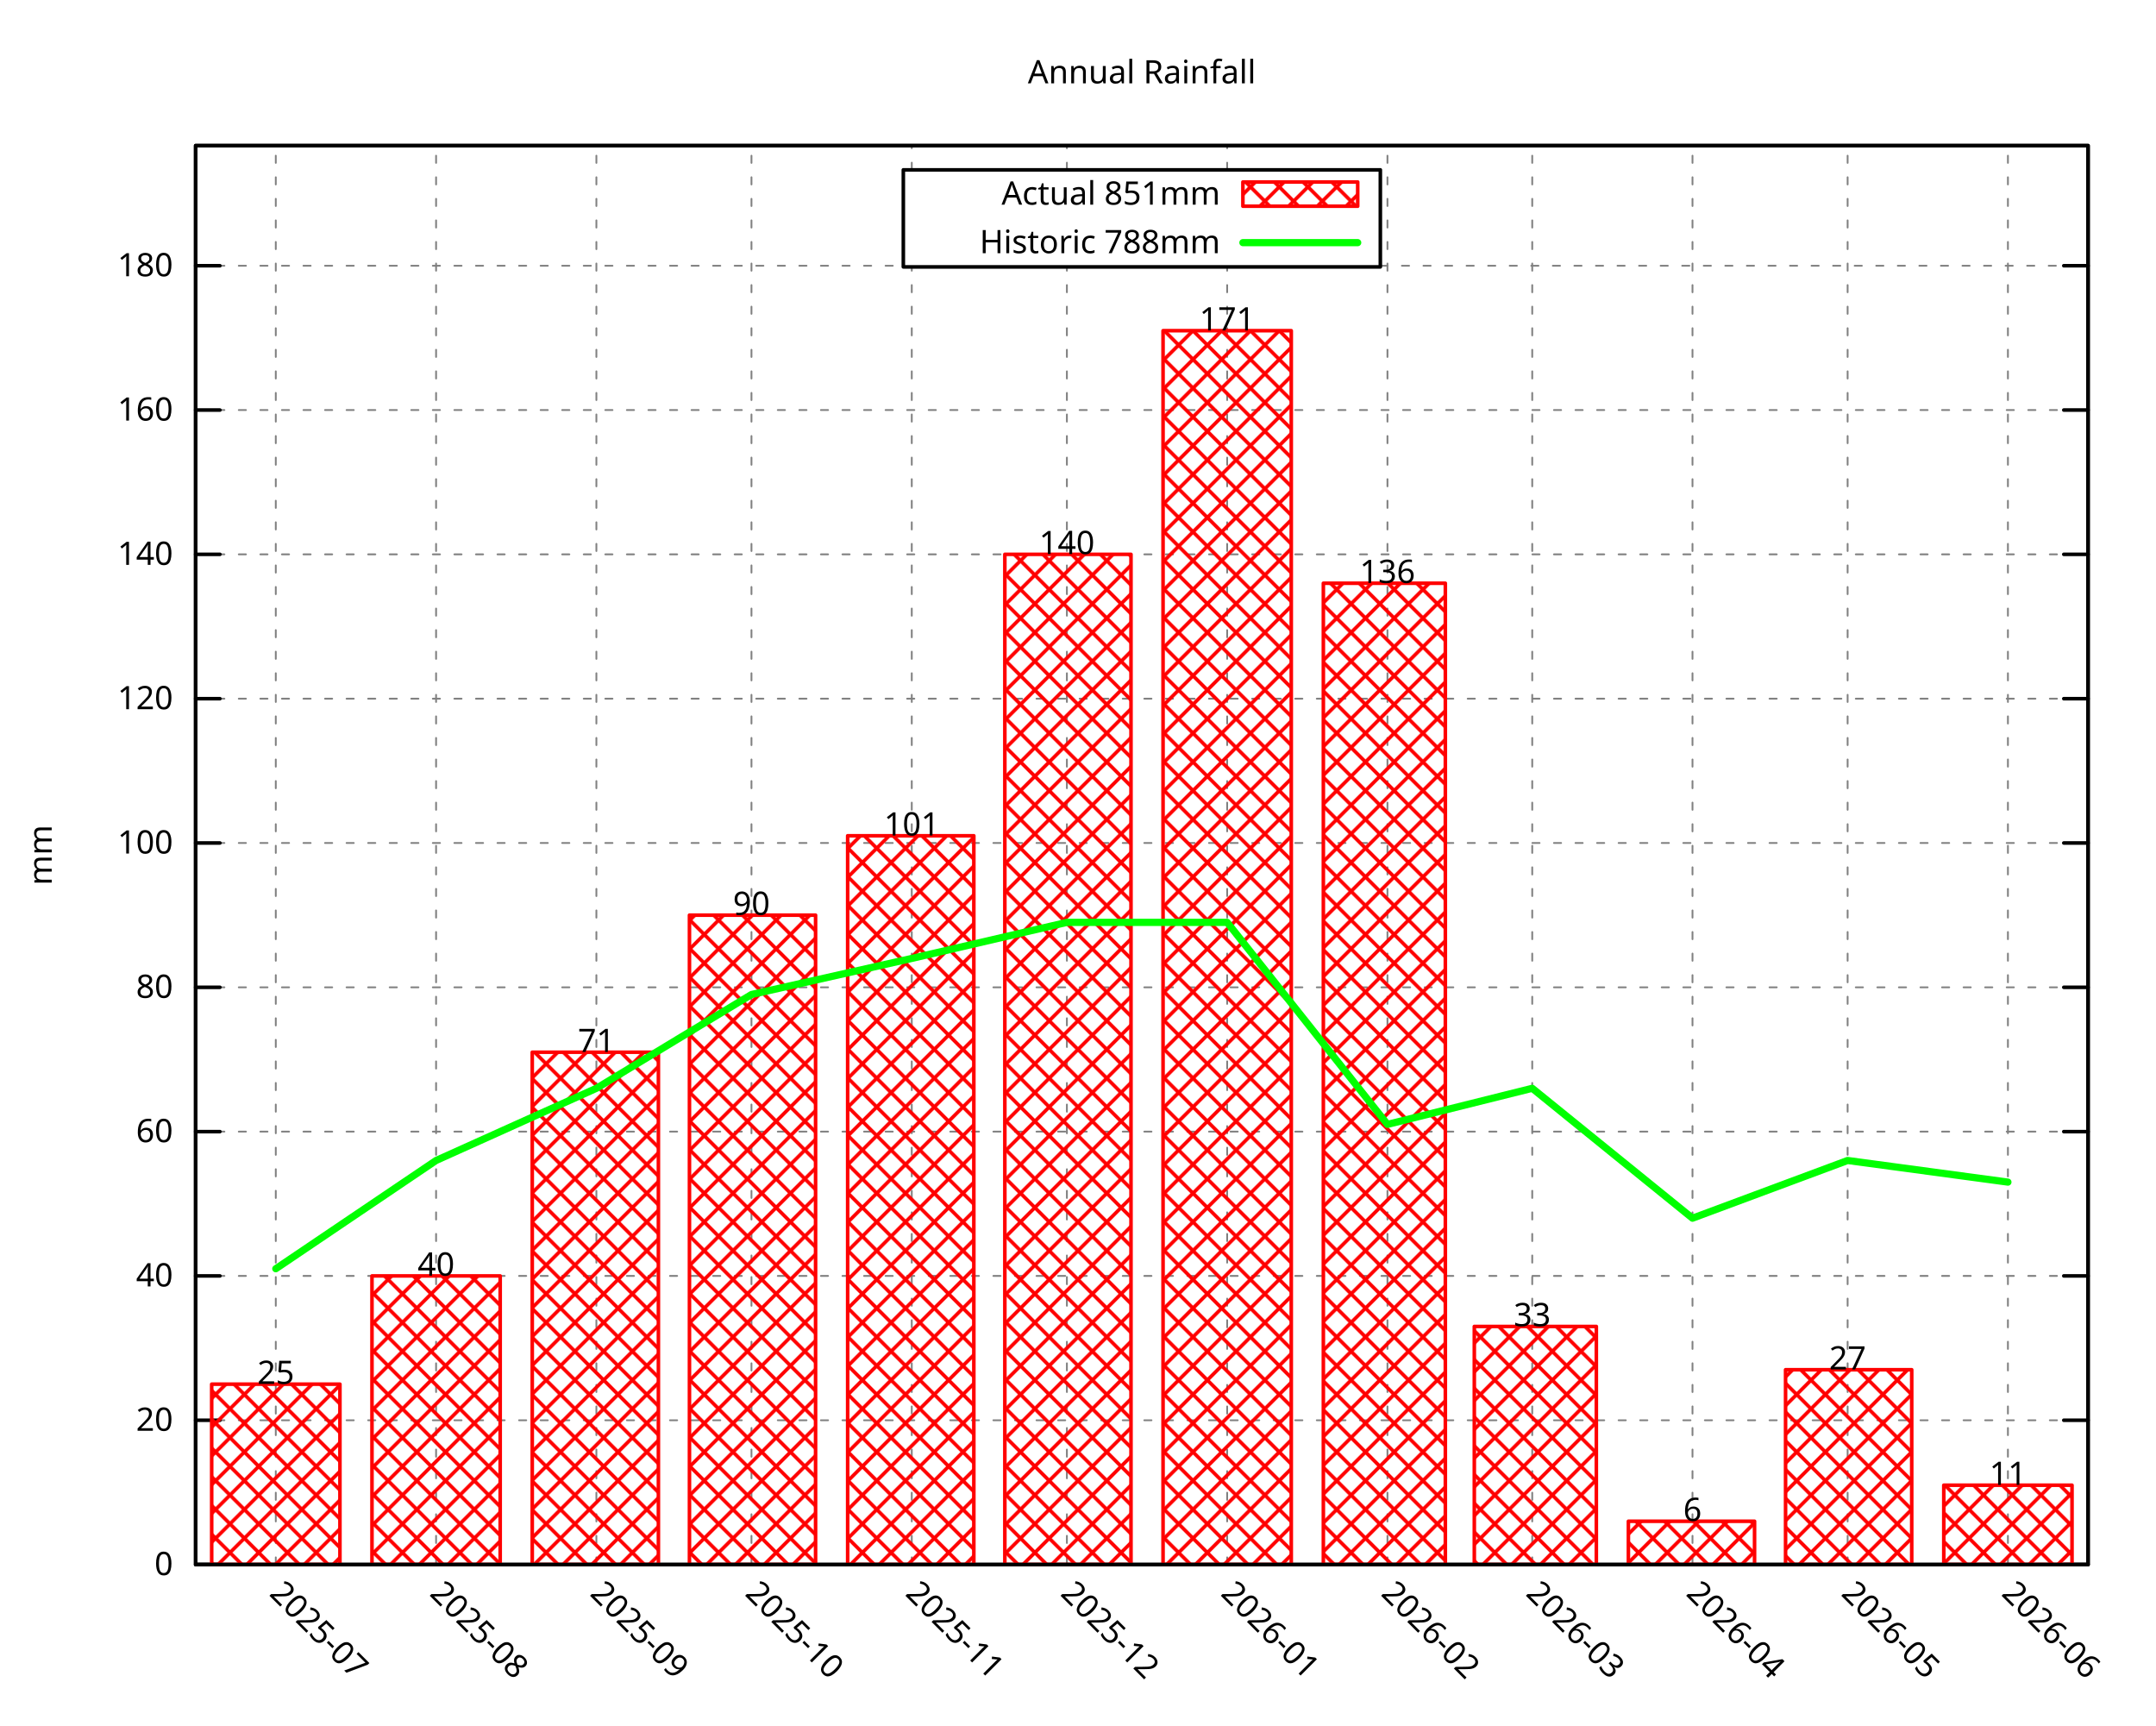
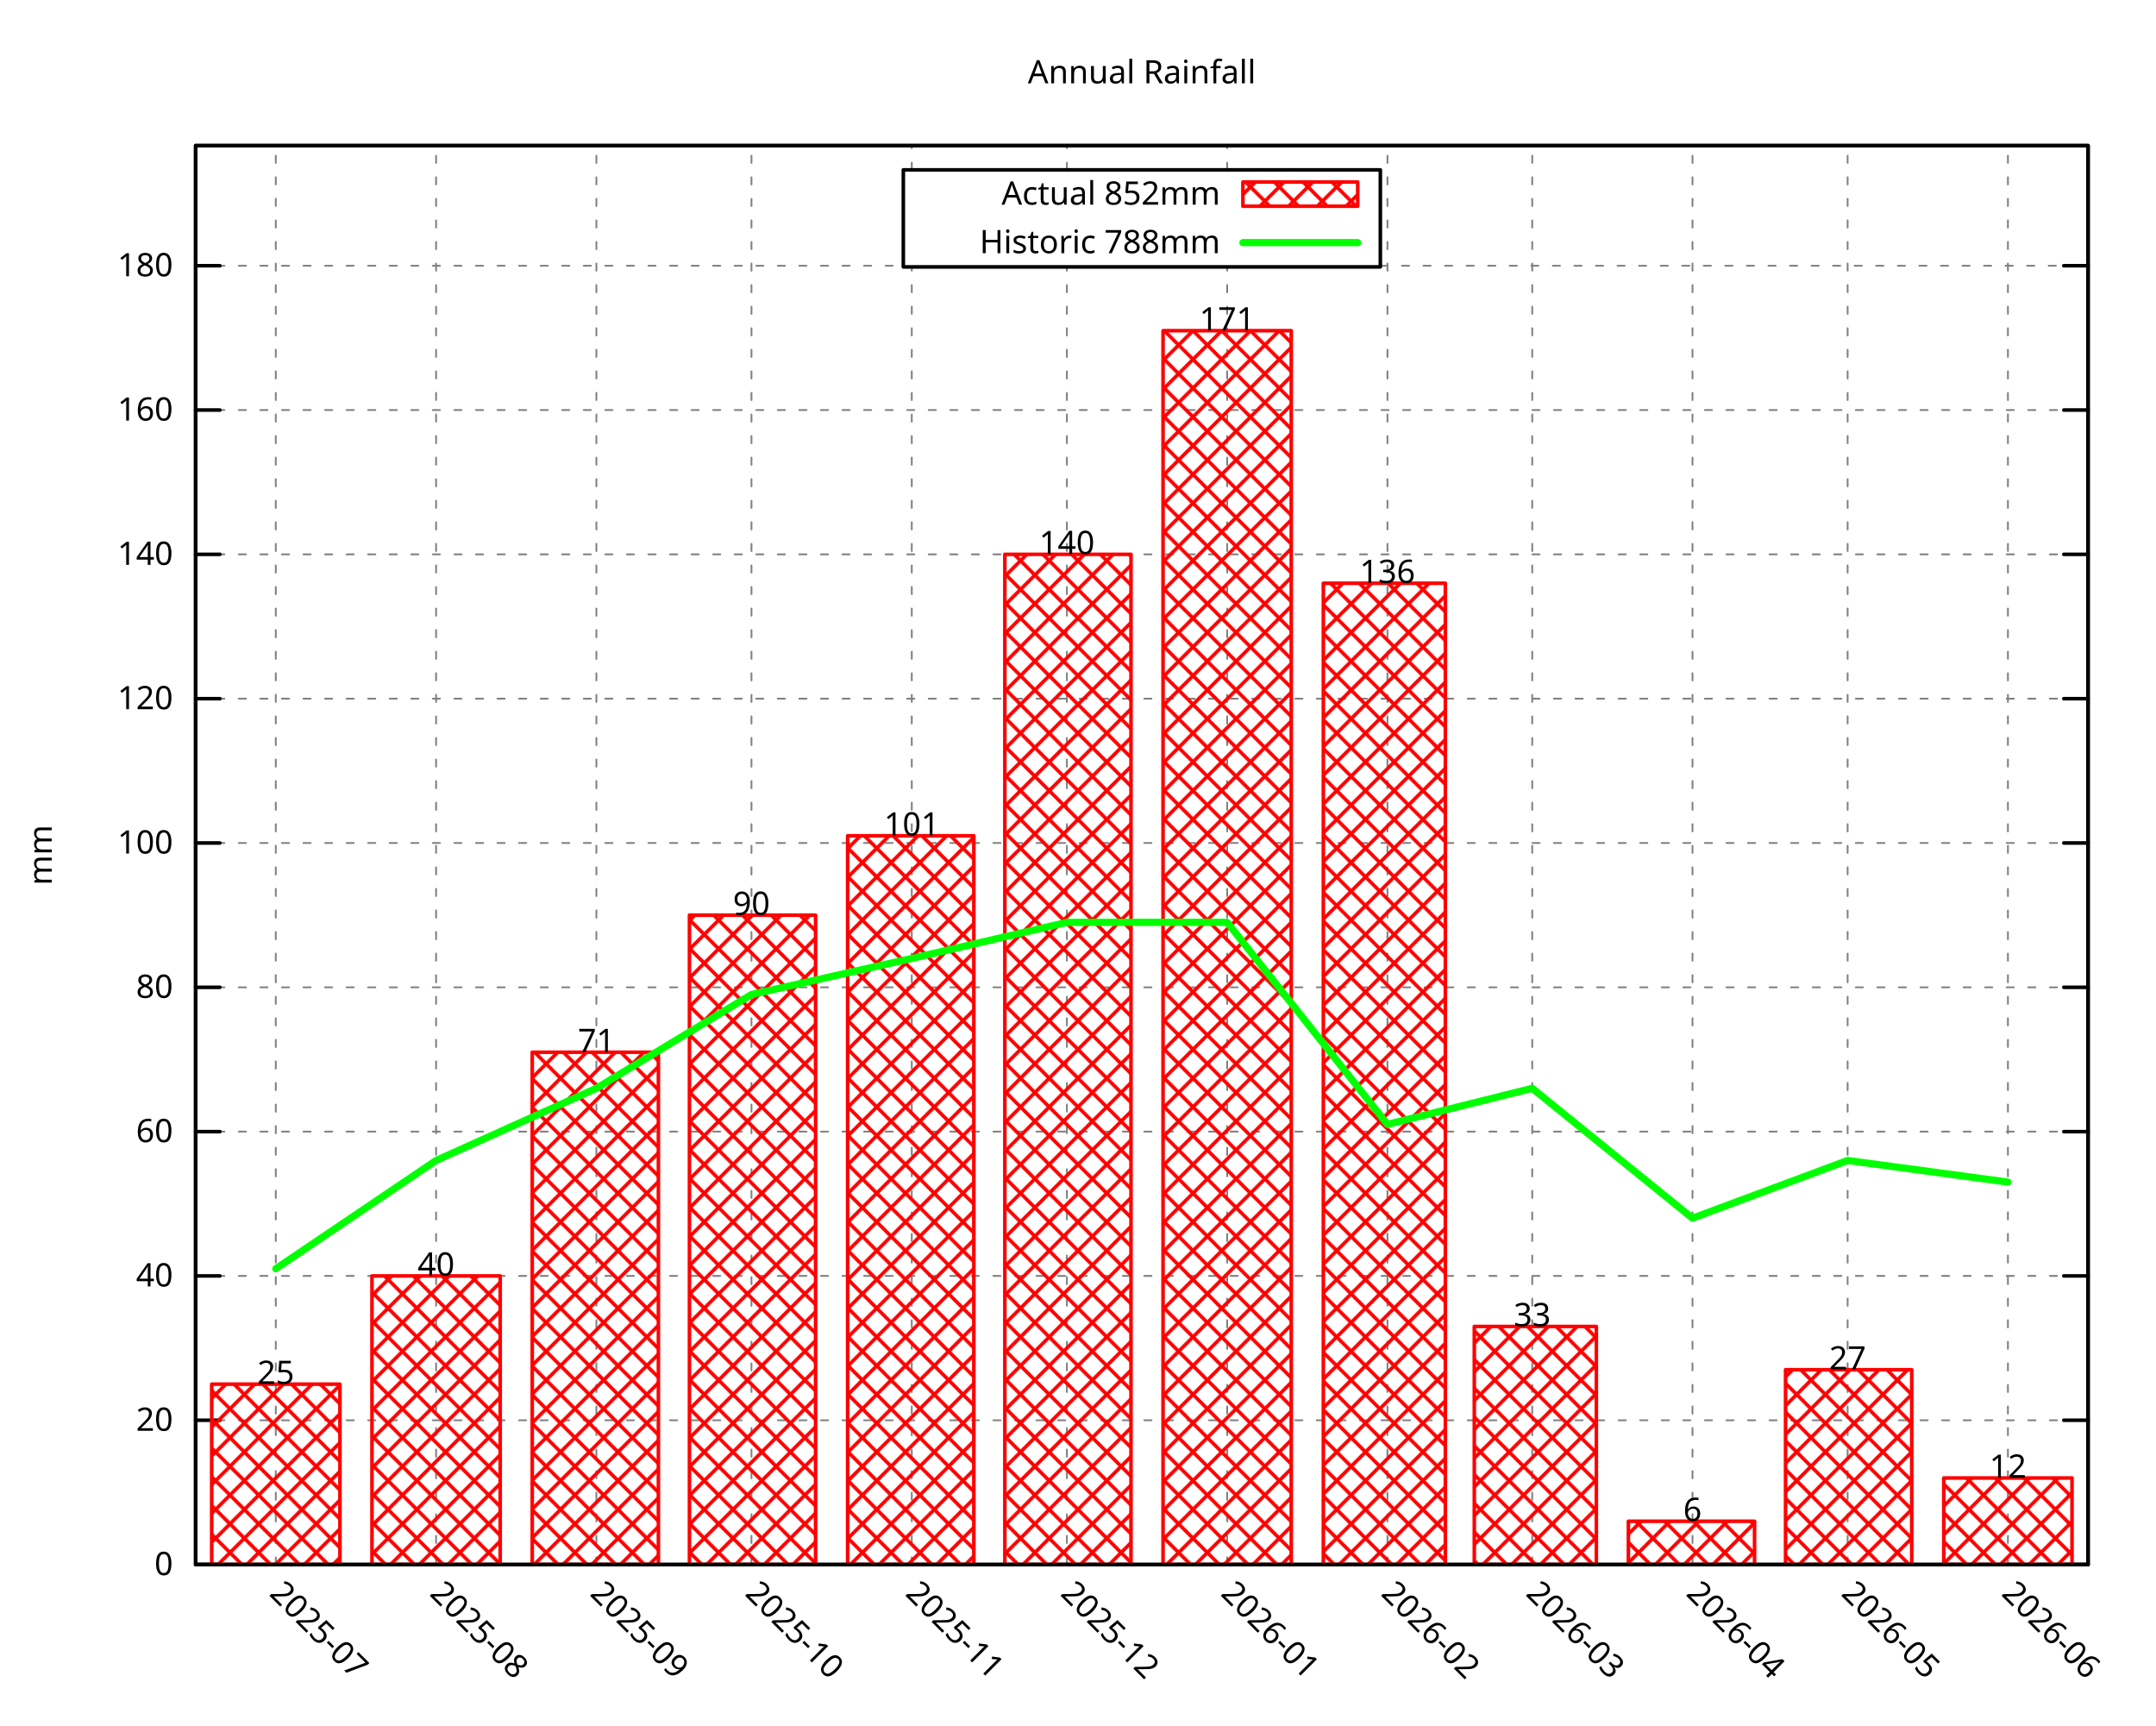
<svg xmlns="http://www.w3.org/2000/svg" xmlns:xlink="http://www.w3.org/1999/xlink" width="600" height="480" viewBox="0 0 600 480">
  <g id="gnuplot_canvas">
    <rect x="0" y="0" width="600" height="480" fill="none" />
    <defs>
      <circle id="gpDot" r="0.5" stroke-width="0.5" stroke="currentColor" />
      <path id="gpPt0" stroke-width="0.296" stroke="currentColor" d="M-1,0 h2 M0,-1 v2" />
      <path id="gpPt1" stroke-width="0.296" stroke="currentColor" d="M-1,-1 L1,1 M1,-1 L-1,1" />
      <path id="gpPt2" stroke-width="0.296" stroke="currentColor" d="M-1,0 L1,0 M0,-1 L0,1 M-1,-1 L1,1 M-1,1 L1,-1" />
      <rect id="gpPt3" stroke-width="0.296" stroke="currentColor" x="-1" y="-1" width="2" height="2" />
      <rect id="gpPt4" stroke-width="0.296" stroke="currentColor" fill="currentColor" x="-1" y="-1" width="2" height="2" />
      <circle id="gpPt5" stroke-width="0.296" stroke="currentColor" cx="0" cy="0" r="1" />
      <use xlink:href="#gpPt5" id="gpPt6" fill="currentColor" stroke="none" />
      <path id="gpPt7" stroke-width="0.296" stroke="currentColor" d="M0,-1.33 L-1.33,0.67 L1.33,0.67 z" />
      <use xlink:href="#gpPt7" id="gpPt8" fill="currentColor" stroke="none" />
      <use xlink:href="#gpPt7" id="gpPt9" stroke="currentColor" transform="rotate(180)" />
      <use xlink:href="#gpPt9" id="gpPt10" fill="currentColor" stroke="none" />
      <use xlink:href="#gpPt3" id="gpPt11" stroke="currentColor" transform="rotate(45)" />
      <use xlink:href="#gpPt11" id="gpPt12" fill="currentColor" stroke="none" />
      <path id="gpPt13" stroke-width="0.296" stroke="currentColor" d="M0,1.330 L1.265,0.411 L0.782,-1.067 L-0.782,-1.076 L-1.265,0.411 z" />
      <use xlink:href="#gpPt13" id="gpPt14" fill="currentColor" stroke="none" />
      <filter id="textbox" filterUnits="objectBoundingBox" x="0" y="0" height="1" width="1">
        <feFlood flood-color="white" flood-opacity="1" result="bgnd" />
        <feComposite in="SourceGraphic" in2="bgnd" operator="atop" />
      </filter>
      <filter id="greybox" filterUnits="objectBoundingBox" x="0" y="0" height="1" width="1">
        <feFlood flood-color="lightgrey" flood-opacity="1" result="grey" />
        <feComposite in="SourceGraphic" in2="grey" operator="atop" />
      </filter>
    </defs>
    <g fill="none" color="white" stroke="currentColor" stroke-width="1.00" stroke-linecap="round" stroke-linejoin="round">
</g>
    <g fill="none" color="black" stroke="currentColor" stroke-width="1.00" stroke-linecap="round" stroke-linejoin="round">
</g>
    <g fill="none" color="black" stroke="black" stroke-width="0.50" stroke-linecap="round" stroke-linejoin="round">
</g>
    <g fill="none" color="gray" stroke="currentColor" stroke-width="0.50" stroke-linecap="round" stroke-linejoin="round">
      <path stroke="gray" stroke-dasharray="2,4" class="gridline" d="M54.45,435.32 L581.09,435.32  " />
    </g>
    <g fill="none" color="gray" stroke="gray" stroke-width="1.00" stroke-linecap="round" stroke-linejoin="round">
</g>
    <g fill="none" color="black" stroke="currentColor" stroke-width="1.00" stroke-linecap="round" stroke-linejoin="round">
      <path stroke="black" d="M54.45,435.32 L61.20,435.32 M581.09,435.32 L574.34,435.32  " />
      <g transform="translate(48.15,438.25)" stroke="none" fill="black" font-family="Droid Sans" font-size="9.00" text-anchor="end">
        <text>
          <tspan font-family="Droid Sans"> 0</tspan>
        </text>
      </g>
    </g>
    <g fill="none" color="black" stroke="currentColor" stroke-width="1.00" stroke-linecap="round" stroke-linejoin="round">
</g>
    <g fill="none" color="black" stroke="black" stroke-width="0.50" stroke-linecap="round" stroke-linejoin="round">
</g>
    <g fill="none" color="gray" stroke="currentColor" stroke-width="0.50" stroke-linecap="round" stroke-linejoin="round">
      <path stroke="gray" stroke-dasharray="2,4" class="gridline" d="M54.45,395.17 L581.09,395.17  " />
    </g>
    <g fill="none" color="gray" stroke="gray" stroke-width="1.00" stroke-linecap="round" stroke-linejoin="round">
</g>
    <g fill="none" color="black" stroke="currentColor" stroke-width="1.00" stroke-linecap="round" stroke-linejoin="round">
      <path stroke="black" d="M54.45,395.17 L61.20,395.17 M581.09,395.17 L574.34,395.17  " />
      <g transform="translate(48.15,398.10)" stroke="none" fill="black" font-family="Droid Sans" font-size="9.00" text-anchor="end">
        <text>
          <tspan font-family="Droid Sans"> 20</tspan>
        </text>
      </g>
    </g>
    <g fill="none" color="black" stroke="currentColor" stroke-width="1.00" stroke-linecap="round" stroke-linejoin="round">
</g>
    <g fill="none" color="black" stroke="black" stroke-width="0.50" stroke-linecap="round" stroke-linejoin="round">
</g>
    <g fill="none" color="gray" stroke="currentColor" stroke-width="0.50" stroke-linecap="round" stroke-linejoin="round">
      <path stroke="gray" stroke-dasharray="2,4" class="gridline" d="M54.45,355.01 L581.09,355.01  " />
    </g>
    <g fill="none" color="gray" stroke="gray" stroke-width="1.00" stroke-linecap="round" stroke-linejoin="round">
</g>
    <g fill="none" color="black" stroke="currentColor" stroke-width="1.00" stroke-linecap="round" stroke-linejoin="round">
      <path stroke="black" d="M54.45,355.01 L61.20,355.01 M581.09,355.01 L574.34,355.01  " />
      <g transform="translate(48.15,357.94)" stroke="none" fill="black" font-family="Droid Sans" font-size="9.00" text-anchor="end">
        <text>
          <tspan font-family="Droid Sans"> 40</tspan>
        </text>
      </g>
    </g>
    <g fill="none" color="black" stroke="currentColor" stroke-width="1.00" stroke-linecap="round" stroke-linejoin="round">
</g>
    <g fill="none" color="black" stroke="black" stroke-width="0.50" stroke-linecap="round" stroke-linejoin="round">
</g>
    <g fill="none" color="gray" stroke="currentColor" stroke-width="0.50" stroke-linecap="round" stroke-linejoin="round">
      <path stroke="gray" stroke-dasharray="2,4" class="gridline" d="M54.45,314.86 L581.09,314.86  " />
    </g>
    <g fill="none" color="gray" stroke="gray" stroke-width="1.00" stroke-linecap="round" stroke-linejoin="round">
</g>
    <g fill="none" color="black" stroke="currentColor" stroke-width="1.00" stroke-linecap="round" stroke-linejoin="round">
      <path stroke="black" d="M54.45,314.86 L61.20,314.86 M581.09,314.86 L574.34,314.86  " />
      <g transform="translate(48.15,317.79)" stroke="none" fill="black" font-family="Droid Sans" font-size="9.00" text-anchor="end">
        <text>
          <tspan font-family="Droid Sans"> 60</tspan>
        </text>
      </g>
    </g>
    <g fill="none" color="black" stroke="currentColor" stroke-width="1.00" stroke-linecap="round" stroke-linejoin="round">
</g>
    <g fill="none" color="black" stroke="black" stroke-width="0.50" stroke-linecap="round" stroke-linejoin="round">
</g>
    <g fill="none" color="gray" stroke="currentColor" stroke-width="0.50" stroke-linecap="round" stroke-linejoin="round">
      <path stroke="gray" stroke-dasharray="2,4" class="gridline" d="M54.45,274.71 L581.09,274.71  " />
    </g>
    <g fill="none" color="gray" stroke="gray" stroke-width="1.00" stroke-linecap="round" stroke-linejoin="round">
</g>
    <g fill="none" color="black" stroke="currentColor" stroke-width="1.00" stroke-linecap="round" stroke-linejoin="round">
      <path stroke="black" d="M54.45,274.71 L61.20,274.71 M581.09,274.71 L574.34,274.71  " />
      <g transform="translate(48.15,277.64)" stroke="none" fill="black" font-family="Droid Sans" font-size="9.00" text-anchor="end">
        <text>
          <tspan font-family="Droid Sans"> 80</tspan>
        </text>
      </g>
    </g>
    <g fill="none" color="black" stroke="currentColor" stroke-width="1.00" stroke-linecap="round" stroke-linejoin="round">
</g>
    <g fill="none" color="black" stroke="black" stroke-width="0.50" stroke-linecap="round" stroke-linejoin="round">
</g>
    <g fill="none" color="gray" stroke="currentColor" stroke-width="0.50" stroke-linecap="round" stroke-linejoin="round">
      <path stroke="gray" stroke-dasharray="2,4" class="gridline" d="M54.45,234.55 L581.09,234.55  " />
    </g>
    <g fill="none" color="gray" stroke="gray" stroke-width="1.00" stroke-linecap="round" stroke-linejoin="round">
</g>
    <g fill="none" color="black" stroke="currentColor" stroke-width="1.00" stroke-linecap="round" stroke-linejoin="round">
      <path stroke="black" d="M54.45,234.55 L61.20,234.55 M581.09,234.55 L574.34,234.55  " />
      <g transform="translate(48.15,237.48)" stroke="none" fill="black" font-family="Droid Sans" font-size="9.00" text-anchor="end">
        <text>
          <tspan font-family="Droid Sans"> 100</tspan>
        </text>
      </g>
    </g>
    <g fill="none" color="black" stroke="currentColor" stroke-width="1.00" stroke-linecap="round" stroke-linejoin="round">
</g>
    <g fill="none" color="black" stroke="black" stroke-width="0.50" stroke-linecap="round" stroke-linejoin="round">
</g>
    <g fill="none" color="gray" stroke="currentColor" stroke-width="0.50" stroke-linecap="round" stroke-linejoin="round">
      <path stroke="gray" stroke-dasharray="2,4" class="gridline" d="M54.45,194.40 L581.09,194.40  " />
    </g>
    <g fill="none" color="gray" stroke="gray" stroke-width="1.00" stroke-linecap="round" stroke-linejoin="round">
</g>
    <g fill="none" color="black" stroke="currentColor" stroke-width="1.00" stroke-linecap="round" stroke-linejoin="round">
      <path stroke="black" d="M54.45,194.40 L61.20,194.40 M581.09,194.40 L574.34,194.40  " />
      <g transform="translate(48.15,197.33)" stroke="none" fill="black" font-family="Droid Sans" font-size="9.00" text-anchor="end">
        <text>
          <tspan font-family="Droid Sans"> 120</tspan>
        </text>
      </g>
    </g>
    <g fill="none" color="black" stroke="currentColor" stroke-width="1.00" stroke-linecap="round" stroke-linejoin="round">
</g>
    <g fill="none" color="black" stroke="black" stroke-width="0.50" stroke-linecap="round" stroke-linejoin="round">
</g>
    <g fill="none" color="gray" stroke="currentColor" stroke-width="0.50" stroke-linecap="round" stroke-linejoin="round">
      <path stroke="gray" stroke-dasharray="2,4" class="gridline" d="M54.45,154.24 L581.09,154.24  " />
    </g>
    <g fill="none" color="gray" stroke="gray" stroke-width="1.00" stroke-linecap="round" stroke-linejoin="round">
</g>
    <g fill="none" color="black" stroke="currentColor" stroke-width="1.00" stroke-linecap="round" stroke-linejoin="round">
      <path stroke="black" d="M54.45,154.24 L61.20,154.24 M581.09,154.24 L574.34,154.24  " />
      <g transform="translate(48.15,157.17)" stroke="none" fill="black" font-family="Droid Sans" font-size="9.00" text-anchor="end">
        <text>
          <tspan font-family="Droid Sans"> 140</tspan>
        </text>
      </g>
    </g>
    <g fill="none" color="black" stroke="currentColor" stroke-width="1.00" stroke-linecap="round" stroke-linejoin="round">
</g>
    <g fill="none" color="black" stroke="black" stroke-width="0.50" stroke-linecap="round" stroke-linejoin="round">
</g>
    <g fill="none" color="gray" stroke="currentColor" stroke-width="0.50" stroke-linecap="round" stroke-linejoin="round">
      <path stroke="gray" stroke-dasharray="2,4" class="gridline" d="M54.45,114.09 L581.09,114.09  " />
    </g>
    <g fill="none" color="gray" stroke="gray" stroke-width="1.00" stroke-linecap="round" stroke-linejoin="round">
</g>
    <g fill="none" color="black" stroke="currentColor" stroke-width="1.00" stroke-linecap="round" stroke-linejoin="round">
      <path stroke="black" d="M54.45,114.09 L61.20,114.09 M581.09,114.09 L574.34,114.09  " />
      <g transform="translate(48.15,117.02)" stroke="none" fill="black" font-family="Droid Sans" font-size="9.00" text-anchor="end">
        <text>
          <tspan font-family="Droid Sans"> 160</tspan>
        </text>
      </g>
    </g>
    <g fill="none" color="black" stroke="currentColor" stroke-width="1.00" stroke-linecap="round" stroke-linejoin="round">
</g>
    <g fill="none" color="black" stroke="black" stroke-width="0.50" stroke-linecap="round" stroke-linejoin="round">
</g>
    <g fill="none" color="gray" stroke="currentColor" stroke-width="0.50" stroke-linecap="round" stroke-linejoin="round">
      <path stroke="gray" stroke-dasharray="2,4" class="gridline" d="M54.45,73.94 L251.39,73.94 M384.14,73.94 L581.09,73.94  " />
    </g>
    <g fill="none" color="gray" stroke="gray" stroke-width="1.00" stroke-linecap="round" stroke-linejoin="round">
</g>
    <g fill="none" color="black" stroke="currentColor" stroke-width="1.00" stroke-linecap="round" stroke-linejoin="round">
      <path stroke="black" d="M54.45,73.94 L61.20,73.94 M581.09,73.94 L574.34,73.94  " />
      <g transform="translate(48.15,76.87)" stroke="none" fill="black" font-family="Droid Sans" font-size="9.00" text-anchor="end">
        <text>
          <tspan font-family="Droid Sans"> 180</tspan>
        </text>
      </g>
    </g>
    <g fill="none" color="black" stroke="currentColor" stroke-width="1.00" stroke-linecap="round" stroke-linejoin="round">
</g>
    <g fill="none" color="black" stroke="black" stroke-width="0.50" stroke-linecap="round" stroke-linejoin="round">
</g>
    <g fill="none" color="gray" stroke="currentColor" stroke-width="0.50" stroke-linecap="round" stroke-linejoin="round">
      <path stroke="gray" stroke-dasharray="2,4" class="gridline" d="M76.75,435.32 L76.75,40.51  " />
    </g>
    <g fill="none" color="gray" stroke="gray" stroke-width="1.00" stroke-linecap="round" stroke-linejoin="round">
</g>
    <g fill="none" color="black" stroke="currentColor" stroke-width="1.00" stroke-linecap="round" stroke-linejoin="round">
      <path stroke="black" d="M76.75,435.32 M76.75,40.51  " />
      <g transform="translate(74.68,443.69) rotate(45.00)" stroke="none" fill="black" font-family="Droid Sans" font-size="9.00" text-anchor="start">
        <text>
          <tspan font-family="Droid Sans">2025-07</tspan>
        </text>
      </g>
    </g>
    <g fill="none" color="black" stroke="currentColor" stroke-width="1.00" stroke-linecap="round" stroke-linejoin="round">
</g>
    <g fill="none" color="black" stroke="black" stroke-width="0.50" stroke-linecap="round" stroke-linejoin="round">
</g>
    <g fill="none" color="gray" stroke="currentColor" stroke-width="0.50" stroke-linecap="round" stroke-linejoin="round">
      <path stroke="gray" stroke-dasharray="2,4" class="gridline" d="M121.36,435.32 L121.36,40.51  " />
    </g>
    <g fill="none" color="gray" stroke="gray" stroke-width="1.00" stroke-linecap="round" stroke-linejoin="round">
</g>
    <g fill="none" color="black" stroke="currentColor" stroke-width="1.00" stroke-linecap="round" stroke-linejoin="round">
      <path stroke="black" d="M121.36,435.32 M121.36,40.51  " />
      <g transform="translate(119.29,443.69) rotate(45.00)" stroke="none" fill="black" font-family="Droid Sans" font-size="9.00" text-anchor="start">
        <text>
          <tspan font-family="Droid Sans">2025-08</tspan>
        </text>
      </g>
    </g>
    <g fill="none" color="black" stroke="currentColor" stroke-width="1.00" stroke-linecap="round" stroke-linejoin="round">
</g>
    <g fill="none" color="black" stroke="black" stroke-width="0.50" stroke-linecap="round" stroke-linejoin="round">
</g>
    <g fill="none" color="gray" stroke="currentColor" stroke-width="0.50" stroke-linecap="round" stroke-linejoin="round">
      <path stroke="gray" stroke-dasharray="2,4" class="gridline" d="M165.97,435.32 L165.97,40.51  " />
    </g>
    <g fill="none" color="gray" stroke="gray" stroke-width="1.00" stroke-linecap="round" stroke-linejoin="round">
</g>
    <g fill="none" color="black" stroke="currentColor" stroke-width="1.00" stroke-linecap="round" stroke-linejoin="round">
      <path stroke="black" d="M165.97,435.32 M165.97,40.51  " />
      <g transform="translate(163.90,443.69) rotate(45.00)" stroke="none" fill="black" font-family="Droid Sans" font-size="9.00" text-anchor="start">
        <text>
          <tspan font-family="Droid Sans">2025-09</tspan>
        </text>
      </g>
    </g>
    <g fill="none" color="black" stroke="currentColor" stroke-width="1.00" stroke-linecap="round" stroke-linejoin="round">
</g>
    <g fill="none" color="black" stroke="black" stroke-width="0.50" stroke-linecap="round" stroke-linejoin="round">
</g>
    <g fill="none" color="gray" stroke="currentColor" stroke-width="0.50" stroke-linecap="round" stroke-linejoin="round">
      <path stroke="gray" stroke-dasharray="2,4" class="gridline" d="M209.13,435.32 L209.13,40.51  " />
    </g>
    <g fill="none" color="gray" stroke="gray" stroke-width="1.00" stroke-linecap="round" stroke-linejoin="round">
</g>
    <g fill="none" color="black" stroke="currentColor" stroke-width="1.00" stroke-linecap="round" stroke-linejoin="round">
      <path stroke="black" d="M209.13,435.32 M209.13,40.51  " />
      <g transform="translate(207.06,443.69) rotate(45.00)" stroke="none" fill="black" font-family="Droid Sans" font-size="9.00" text-anchor="start">
        <text>
          <tspan font-family="Droid Sans">2025-10</tspan>
        </text>
      </g>
    </g>
    <g fill="none" color="black" stroke="currentColor" stroke-width="1.00" stroke-linecap="round" stroke-linejoin="round">
</g>
    <g fill="none" color="black" stroke="black" stroke-width="0.50" stroke-linecap="round" stroke-linejoin="round">
</g>
    <g fill="none" color="gray" stroke="currentColor" stroke-width="0.50" stroke-linecap="round" stroke-linejoin="round">
      <path stroke="gray" stroke-dasharray="2,4" class="gridline" d="M253.74,435.32 L253.74,74.26 M253.74,47.26 L253.74,40.51  " />
    </g>
    <g fill="none" color="gray" stroke="gray" stroke-width="1.00" stroke-linecap="round" stroke-linejoin="round">
</g>
    <g fill="none" color="black" stroke="currentColor" stroke-width="1.00" stroke-linecap="round" stroke-linejoin="round">
      <path stroke="black" d="M253.74,435.32 M253.74,40.51  " />
      <g transform="translate(251.67,443.69) rotate(45.00)" stroke="none" fill="black" font-family="Droid Sans" font-size="9.00" text-anchor="start">
        <text>
          <tspan font-family="Droid Sans">2025-11</tspan>
        </text>
      </g>
    </g>
    <g fill="none" color="black" stroke="currentColor" stroke-width="1.00" stroke-linecap="round" stroke-linejoin="round">
</g>
    <g fill="none" color="black" stroke="black" stroke-width="0.50" stroke-linecap="round" stroke-linejoin="round">
</g>
    <g fill="none" color="gray" stroke="currentColor" stroke-width="0.50" stroke-linecap="round" stroke-linejoin="round">
      <path stroke="gray" stroke-dasharray="2,4" class="gridline" d="M296.91,435.32 L296.91,74.26 M296.91,47.26 L296.91,40.51  " />
    </g>
    <g fill="none" color="gray" stroke="gray" stroke-width="1.00" stroke-linecap="round" stroke-linejoin="round">
</g>
    <g fill="none" color="black" stroke="currentColor" stroke-width="1.00" stroke-linecap="round" stroke-linejoin="round">
      <path stroke="black" d="M296.91,435.32 M296.91,40.51  " />
      <g transform="translate(294.84,443.69) rotate(45.00)" stroke="none" fill="black" font-family="Droid Sans" font-size="9.00" text-anchor="start">
        <text>
          <tspan font-family="Droid Sans">2025-12</tspan>
        </text>
      </g>
    </g>
    <g fill="none" color="black" stroke="currentColor" stroke-width="1.00" stroke-linecap="round" stroke-linejoin="round">
</g>
    <g fill="none" color="black" stroke="black" stroke-width="0.50" stroke-linecap="round" stroke-linejoin="round">
</g>
    <g fill="none" color="gray" stroke="currentColor" stroke-width="0.50" stroke-linecap="round" stroke-linejoin="round">
      <path stroke="gray" stroke-dasharray="2,4" class="gridline" d="M341.51,435.32 L341.51,74.26 M341.51,47.26 L341.51,40.51  " />
    </g>
    <g fill="none" color="gray" stroke="gray" stroke-width="1.00" stroke-linecap="round" stroke-linejoin="round">
</g>
    <g fill="none" color="black" stroke="currentColor" stroke-width="1.00" stroke-linecap="round" stroke-linejoin="round">
      <path stroke="black" d="M341.51,435.32 M341.51,40.51  " />
      <g transform="translate(339.44,443.69) rotate(45.00)" stroke="none" fill="black" font-family="Droid Sans" font-size="9.00" text-anchor="start">
        <text>
          <tspan font-family="Droid Sans">2026-01</tspan>
        </text>
      </g>
    </g>
    <g fill="none" color="black" stroke="currentColor" stroke-width="1.00" stroke-linecap="round" stroke-linejoin="round">
</g>
    <g fill="none" color="black" stroke="black" stroke-width="0.50" stroke-linecap="round" stroke-linejoin="round">
</g>
    <g fill="none" color="gray" stroke="currentColor" stroke-width="0.50" stroke-linecap="round" stroke-linejoin="round">
      <path stroke="gray" stroke-dasharray="2,4" class="gridline" d="M386.12,435.32 L386.12,40.51  " />
    </g>
    <g fill="none" color="gray" stroke="gray" stroke-width="1.00" stroke-linecap="round" stroke-linejoin="round">
</g>
    <g fill="none" color="black" stroke="currentColor" stroke-width="1.00" stroke-linecap="round" stroke-linejoin="round">
      <path stroke="black" d="M386.12,435.32 M386.12,40.51  " />
      <g transform="translate(384.05,443.69) rotate(45.00)" stroke="none" fill="black" font-family="Droid Sans" font-size="9.00" text-anchor="start">
        <text>
          <tspan font-family="Droid Sans">2026-02</tspan>
        </text>
      </g>
    </g>
    <g fill="none" color="black" stroke="currentColor" stroke-width="1.00" stroke-linecap="round" stroke-linejoin="round">
</g>
    <g fill="none" color="black" stroke="black" stroke-width="0.50" stroke-linecap="round" stroke-linejoin="round">
</g>
    <g fill="none" color="gray" stroke="currentColor" stroke-width="0.50" stroke-linecap="round" stroke-linejoin="round">
      <path stroke="gray" stroke-dasharray="2,4" class="gridline" d="M426.41,435.32 L426.41,40.51  " />
    </g>
    <g fill="none" color="gray" stroke="gray" stroke-width="1.00" stroke-linecap="round" stroke-linejoin="round">
</g>
    <g fill="none" color="black" stroke="currentColor" stroke-width="1.00" stroke-linecap="round" stroke-linejoin="round">
      <path stroke="black" d="M426.41,435.32 M426.41,40.51  " />
      <g transform="translate(424.34,443.69) rotate(45.00)" stroke="none" fill="black" font-family="Droid Sans" font-size="9.00" text-anchor="start">
        <text>
          <tspan font-family="Droid Sans">2026-03</tspan>
        </text>
      </g>
    </g>
    <g fill="none" color="black" stroke="currentColor" stroke-width="1.00" stroke-linecap="round" stroke-linejoin="round">
</g>
    <g fill="none" color="black" stroke="black" stroke-width="0.50" stroke-linecap="round" stroke-linejoin="round">
</g>
    <g fill="none" color="gray" stroke="currentColor" stroke-width="0.50" stroke-linecap="round" stroke-linejoin="round">
      <path stroke="gray" stroke-dasharray="2,4" class="gridline" d="M471.01,435.32 L471.01,40.51  " />
    </g>
    <g fill="none" color="gray" stroke="gray" stroke-width="1.00" stroke-linecap="round" stroke-linejoin="round">
</g>
    <g fill="none" color="black" stroke="currentColor" stroke-width="1.00" stroke-linecap="round" stroke-linejoin="round">
      <path stroke="black" d="M471.01,435.32 M471.01,40.51  " />
      <g transform="translate(468.94,443.69) rotate(45.00)" stroke="none" fill="black" font-family="Droid Sans" font-size="9.00" text-anchor="start">
        <text>
          <tspan font-family="Droid Sans">2026-04</tspan>
        </text>
      </g>
    </g>
    <g fill="none" color="black" stroke="currentColor" stroke-width="1.00" stroke-linecap="round" stroke-linejoin="round">
</g>
    <g fill="none" color="black" stroke="black" stroke-width="0.50" stroke-linecap="round" stroke-linejoin="round">
</g>
    <g fill="none" color="gray" stroke="currentColor" stroke-width="0.50" stroke-linecap="round" stroke-linejoin="round">
      <path stroke="gray" stroke-dasharray="2,4" class="gridline" d="M514.18,435.32 L514.18,40.51  " />
    </g>
    <g fill="none" color="gray" stroke="gray" stroke-width="1.00" stroke-linecap="round" stroke-linejoin="round">
</g>
    <g fill="none" color="black" stroke="currentColor" stroke-width="1.00" stroke-linecap="round" stroke-linejoin="round">
      <path stroke="black" d="M514.18,435.32 M514.18,40.51  " />
      <g transform="translate(512.11,443.69) rotate(45.00)" stroke="none" fill="black" font-family="Droid Sans" font-size="9.00" text-anchor="start">
        <text>
          <tspan font-family="Droid Sans">2026-05</tspan>
        </text>
      </g>
    </g>
    <g fill="none" color="black" stroke="currentColor" stroke-width="1.00" stroke-linecap="round" stroke-linejoin="round">
</g>
    <g fill="none" color="black" stroke="black" stroke-width="0.50" stroke-linecap="round" stroke-linejoin="round">
</g>
    <g fill="none" color="gray" stroke="currentColor" stroke-width="0.50" stroke-linecap="round" stroke-linejoin="round">
      <path stroke="gray" stroke-dasharray="2,4" class="gridline" d="M558.79,435.32 L558.79,40.51  " />
    </g>
    <g fill="none" color="gray" stroke="gray" stroke-width="1.00" stroke-linecap="round" stroke-linejoin="round">
</g>
    <g fill="none" color="black" stroke="currentColor" stroke-width="1.00" stroke-linecap="round" stroke-linejoin="round">
      <path stroke="black" d="M558.79,435.32 M558.79,40.51  " />
      <g transform="translate(556.72,443.69) rotate(45.00)" stroke="none" fill="black" font-family="Droid Sans" font-size="9.00" text-anchor="start">
        <text>
          <tspan font-family="Droid Sans">2026-06</tspan>
        </text>
      </g>
    </g>
    <g fill="none" color="black" stroke="currentColor" stroke-width="1.00" stroke-linecap="round" stroke-linejoin="round">
</g>
    <g fill="none" color="black" stroke="currentColor" stroke-width="1.00" stroke-linecap="round" stroke-linejoin="round">
      <path stroke="black" d="M54.45,40.51 L54.45,435.32 L581.09,435.32 L581.09,40.51 L54.45,40.51 Z  " />
    </g>
    <g fill="none" color="black" stroke="currentColor" stroke-width="1.00" stroke-linecap="round" stroke-linejoin="round">
</g>
    <g fill="none" color="black" stroke="currentColor" stroke-width="1.00" stroke-linecap="round" stroke-linejoin="round">
      <path stroke="black" d="M251.39,74.26 L251.39,47.26 L384.14,47.26 L384.14,74.26 L251.39,74.26 Z  " />
    </g>
    <g id="gnuplot_plot_1">
      <g fill="none" color="black" stroke="currentColor" stroke-width="1.00" stroke-linecap="round" stroke-linejoin="round">
        <g transform="translate(339.59,56.94)" stroke="none" fill="black" font-family="Droid Sans" font-size="9.00" text-anchor="end">
          <text>
-             <tspan font-family="Droid Sans">Actual 851mm</tspan>
+             <tspan font-family="Droid Sans">Actual 852mm</tspan>
          </text>
        </g>
      </g>
      <g fill="none" color="black" stroke="currentColor" stroke-width="1.00" stroke-linecap="round" stroke-linejoin="round">
        <defs>
          <pattern id="gpPat1" patternUnits="userSpaceOnUse" x="0" y="0" width="8" height="8">
            <path style="fill:none; stroke:rgb(255,0,0)" d="M0,0 L8,8 M0,8 L8,0" />
          </pattern>
        </defs>
        <g stroke="none" shape-rendering="crispEdges">
          <polygon fill="url(#gpPat1)" points="345.89,57.38 377.84,57.38 377.84,50.63 345.89,50.63 " />
        </g>
        <path stroke="rgb(255,   0,   0)" d="M345.89,57.38 L377.84,57.38 L377.84,50.64 L345.89,50.64 L345.89,57.38 Z  " />
      </g>
      <g fill="none" color="black" stroke="currentColor" stroke-width="1.00" stroke-linecap="round" stroke-linejoin="round">
        <defs>
          <pattern id="gpPat2" patternUnits="userSpaceOnUse" x="0" y="0" width="8" height="8">
            <path style="fill:none; stroke:rgb(255,0,0)" d="M0,0 L8,8 M0,8 L8,0" />
          </pattern>
        </defs>
        <g stroke="none" shape-rendering="crispEdges">
          <polygon fill="url(#gpPat2)" points="58.91,435.32 94.61,435.32 94.61,385.12 58.91,385.12 " />
        </g>
        <path stroke="rgb(255,   0,   0)" d="M58.91,435.32 L58.91,385.13 L94.60,385.13 L94.60,435.32 L58.91,435.32 Z  " />
        <g stroke="none" shape-rendering="crispEdges">
          <polygon fill="url(#gpPat2)" points="103.52,435.32 139.21,435.32 139.21,355.00 103.52,355.00 " />
        </g>
        <path stroke="rgb(255,   0,   0)" d="M103.52,435.32 L103.52,355.01 L139.20,355.01 L139.20,435.32 L103.52,435.32 Z  " />
        <g stroke="none" shape-rendering="crispEdges">
          <polygon fill="url(#gpPat2)" points="148.12,435.32 183.24,435.32 183.24,292.76 148.12,292.76 " />
        </g>
        <path stroke="rgb(255,   0,   0)" d="M148.12,435.32 L148.12,292.77 L183.23,292.77 L183.23,435.32 L148.12,435.32 Z  " />
        <g stroke="none" shape-rendering="crispEdges">
          <polygon fill="url(#gpPat2)" points="191.87,435.32 226.98,435.32 226.98,254.62 191.87,254.62 " />
        </g>
        <path stroke="rgb(255,   0,   0)" d="M191.87,435.32 L191.87,254.63 L226.97,254.63 L226.97,435.32 L191.87,435.32 Z  " />
        <g stroke="none" shape-rendering="crispEdges">
          <polygon fill="url(#gpPat2)" points="235.90,435.32 271.02,435.32 271.02,232.53 235.90,232.53 " />
        </g>
        <path stroke="rgb(255,   0,   0)" d="M235.90,435.32 L235.90,232.54 L271.01,232.54 L271.01,435.32 L235.90,435.32 Z  " />
        <g stroke="none" shape-rendering="crispEdges">
          <polygon fill="url(#gpPat2)" points="279.64,435.32 314.76,435.32 314.76,154.23 279.64,154.23 " />
        </g>
        <path stroke="rgb(255,   0,   0)" d="M279.64,435.32 L279.64,154.24 L314.75,154.24 L314.75,435.32 L279.64,435.32 Z  " />
        <g stroke="none" shape-rendering="crispEdges">
          <polygon fill="url(#gpPat2)" points="323.67,435.32 359.36,435.32 359.36,92.00 323.67,92.00 " />
        </g>
        <path stroke="rgb(255,   0,   0)" d="M323.67,435.32 L323.67,92.01 L359.35,92.01 L359.35,435.32 L323.67,435.32 Z  " />
        <g stroke="none" shape-rendering="crispEdges">
          <polygon fill="url(#gpPat2)" points="368.28,435.32 402.24,435.32 402.24,162.27 368.28,162.27 " />
        </g>
        <path stroke="rgb(255,   0,   0)" d="M368.28,435.32 L368.28,162.28 L402.23,162.28 L402.23,435.32 L368.28,435.32 Z  " />
        <g stroke="none" shape-rendering="crispEdges">
          <polygon fill="url(#gpPat2)" points="410.29,435.32 444.26,435.32 444.26,369.06 410.29,369.06 " />
        </g>
        <path stroke="rgb(255,   0,   0)" d="M410.29,435.32 L410.29,369.07 L444.25,369.07 L444.25,435.32 L410.29,435.32 Z  " />
        <g stroke="none" shape-rendering="crispEdges">
          <polygon fill="url(#gpPat2)" points="453.17,435.32 488.29,435.32 488.29,423.26 453.17,423.26 " />
        </g>
        <path stroke="rgb(255,   0,   0)" d="M453.17,435.32 L453.17,423.27 L488.28,423.27 L488.28,435.32 L453.17,435.32 Z  " />
        <g stroke="none" shape-rendering="crispEdges">
          <polygon fill="url(#gpPat2)" points="496.91,435.32 532.03,435.32 532.03,381.10 496.91,381.10 " />
        </g>
        <path stroke="rgb(255,   0,   0)" d="M496.91,435.32 L496.91,381.11 L532.02,381.11 L532.02,435.32 L496.91,435.32 Z  " />
        <g stroke="none" shape-rendering="crispEdges">
-           <polygon fill="url(#gpPat2)" points="540.94,435.32 576.64,435.32 576.64,413.23 540.94,413.23 " />
-         </g>
-         <path stroke="rgb(255,   0,   0)" d="M540.94,435.32 L540.94,413.24 L576.63,413.24 L576.63,435.32 L540.94,435.32 Z  " />
+           <polygon fill="url(#gpPat2)" points="540.94,435.32 576.64,435.32 576.64,411.22 540.94,411.22 " />
+         </g>
+         <path stroke="rgb(255,   0,   0)" d="M540.94,435.32 L540.94,411.23 L576.63,411.23 L576.63,435.32 L540.94,435.32 Z  " />
      </g>
    </g>
    <g id="gnuplot_plot_2" fill="none">
      <g fill="none" color="black" stroke="currentColor" stroke-width="1.00" stroke-linecap="round" stroke-linejoin="round">
        <g transform="translate(76.75,385.05)" stroke="none" fill="black" font-family="Droid Sans" font-size="9.00" text-anchor="middle">
          <text>
            <tspan font-family="Droid Sans">25</tspan>
          </text>
        </g>
        <g transform="translate(121.36,354.93)" stroke="none" fill="black" font-family="Droid Sans" font-size="9.00" text-anchor="middle">
          <text>
            <tspan font-family="Droid Sans">40</tspan>
          </text>
        </g>
        <g transform="translate(165.97,292.69)" stroke="none" fill="black" font-family="Droid Sans" font-size="9.00" text-anchor="middle">
          <text>
            <tspan font-family="Droid Sans">71</tspan>
          </text>
        </g>
        <g transform="translate(209.13,254.55)" stroke="none" fill="black" font-family="Droid Sans" font-size="9.00" text-anchor="middle">
          <text>
            <tspan font-family="Droid Sans">90</tspan>
          </text>
        </g>
        <g transform="translate(253.74,232.46)" stroke="none" fill="black" font-family="Droid Sans" font-size="9.00" text-anchor="middle">
          <text>
            <tspan font-family="Droid Sans">101</tspan>
          </text>
        </g>
        <g transform="translate(296.91,154.16)" stroke="none" fill="black" font-family="Droid Sans" font-size="9.00" text-anchor="middle">
          <text>
            <tspan font-family="Droid Sans">140</tspan>
          </text>
        </g>
        <g transform="translate(341.51,91.93)" stroke="none" fill="black" font-family="Droid Sans" font-size="9.00" text-anchor="middle">
          <text>
            <tspan font-family="Droid Sans">171</tspan>
          </text>
        </g>
        <g transform="translate(386.12,162.19)" stroke="none" fill="black" font-family="Droid Sans" font-size="9.00" text-anchor="middle">
          <text>
            <tspan font-family="Droid Sans">136</tspan>
          </text>
        </g>
        <g transform="translate(426.41,368.99)" stroke="none" fill="black" font-family="Droid Sans" font-size="9.00" text-anchor="middle">
          <text>
            <tspan font-family="Droid Sans">33</tspan>
          </text>
        </g>
        <g transform="translate(471.01,423.19)" stroke="none" fill="black" font-family="Droid Sans" font-size="9.00" text-anchor="middle">
          <text>
            <tspan font-family="Droid Sans">6</tspan>
          </text>
        </g>
        <g transform="translate(514.18,381.03)" stroke="none" fill="black" font-family="Droid Sans" font-size="9.00" text-anchor="middle">
          <text>
            <tspan font-family="Droid Sans">27</tspan>
          </text>
        </g>
-         <g transform="translate(558.79,413.15)" stroke="none" fill="black" font-family="Droid Sans" font-size="9.00" text-anchor="middle">
-           <text>
-             <tspan font-family="Droid Sans">11</tspan>
+         <g transform="translate(558.79,411.15)" stroke="none" fill="black" font-family="Droid Sans" font-size="9.00" text-anchor="middle">
+           <text>
+             <tspan font-family="Droid Sans">12</tspan>
          </text>
        </g>
      </g>
    </g>
    <g id="gnuplot_plot_3">
      <g fill="none" color="white" stroke="black" stroke-width="2.00" stroke-linecap="round" stroke-linejoin="round">
</g>
      <g fill="none" color="black" stroke="currentColor" stroke-width="2.00" stroke-linecap="round" stroke-linejoin="round">
        <g transform="translate(339.59,70.44)" stroke="none" fill="black" font-family="Droid Sans" font-size="9.00" text-anchor="end">
          <text>
            <tspan font-family="Droid Sans">Historic 788mm</tspan>
          </text>
        </g>
      </g>
      <g fill="none" color="black" stroke="currentColor" stroke-width="2.00" stroke-linecap="round" stroke-linejoin="round">
        <path stroke="rgb(  0, 255,   0)" d="M345.89,67.51 L377.84,67.51 M76.75,353.01 L121.36,322.89 L165.97,302.81 L209.13,276.71 L253.74,266.67 L296.91,256.64   L341.51,256.64 L386.12,312.85 L426.41,302.81 L471.01,338.95 L514.18,322.89 L558.79,328.91  " />
      </g>
    </g>
    <g fill="none" color="black" stroke="currentColor" stroke-width="2.00" stroke-linecap="round" stroke-linejoin="round">
</g>
    <g fill="none" color="black" stroke="black" stroke-width="1.00" stroke-linecap="round" stroke-linejoin="round">
</g>
    <g fill="none" color="black" stroke="currentColor" stroke-width="1.00" stroke-linecap="round" stroke-linejoin="round">
      <path stroke="black" d="M54.45,40.51 L54.45,435.32 L581.09,435.32 L581.09,40.51 L54.45,40.51 Z  " />
      <g transform="translate(14.39,237.92) rotate(270.00)" stroke="none" fill="black" font-family="Droid Sans" font-size="9.00" text-anchor="middle">
        <text>
          <tspan font-family="Droid Sans">mm</tspan>
        </text>
      </g>
    </g>
    <g fill="none" color="black" stroke="currentColor" stroke-width="1.00" stroke-linecap="round" stroke-linejoin="round">
</g>
    <g fill="none" color="black" stroke="currentColor" stroke-width="1.00" stroke-linecap="round" stroke-linejoin="round">
      <g transform="translate(317.77,23.19)" stroke="none" fill="black" font-family="Droid Sans" font-size="9.00" text-anchor="middle">
        <text>
          <tspan font-family="Droid Sans">Annual Rainfall</tspan>
        </text>
      </g>
    </g>
    <g fill="none" color="black" stroke="currentColor" stroke-width="1.00" stroke-linecap="round" stroke-linejoin="round">
</g>
  </g>
</svg>
